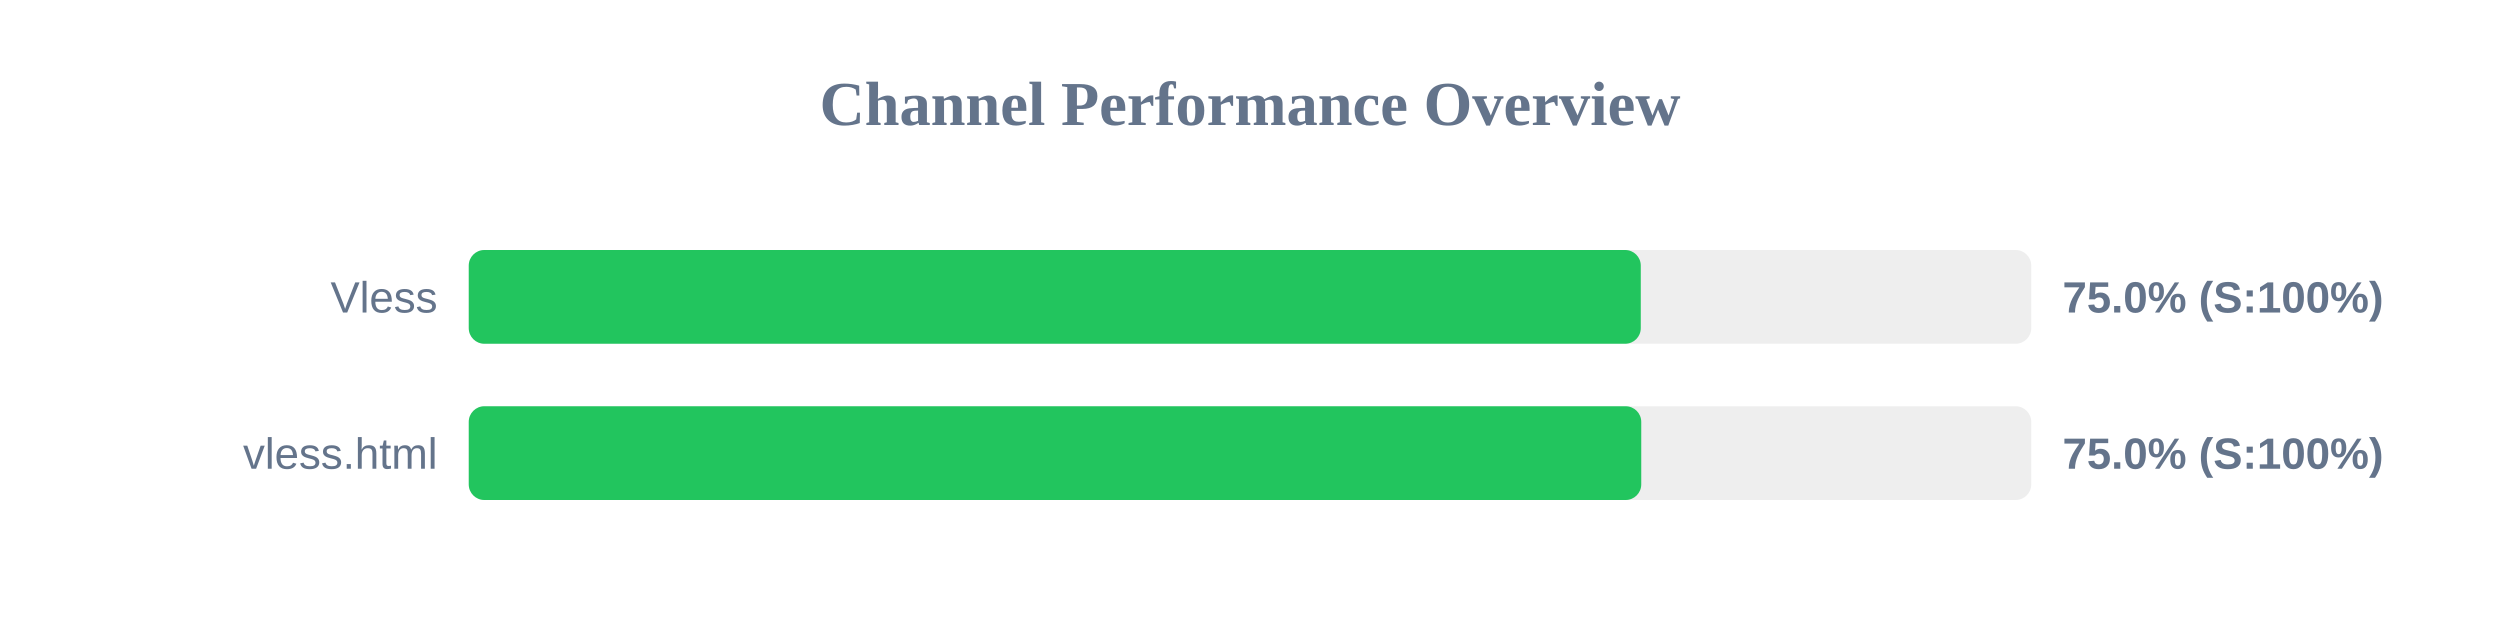
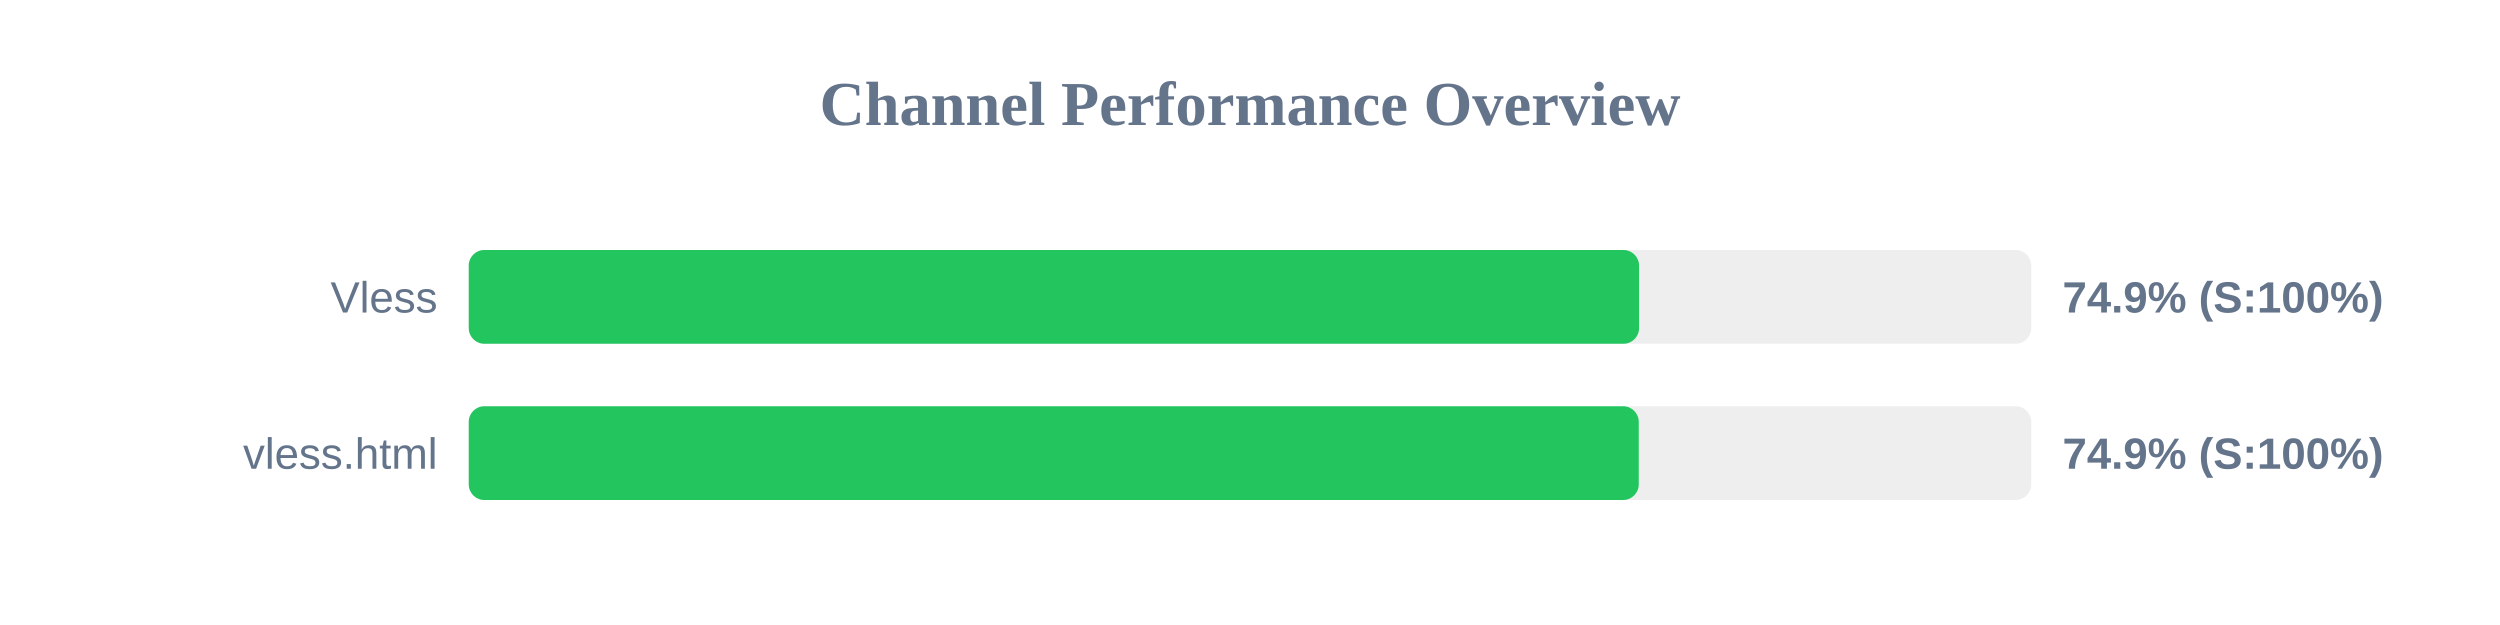
<svg xmlns="http://www.w3.org/2000/svg" width="800" height="200" version="1.1">
  <style>
        .row { font: 14px Arial; fill: #64748b; }
        .score { font: bold 14px Arial; fill: #64748b; }
    </style>
  <text x="400" y="40" text-anchor="middle" font-size="20px" font-weight="bold" fill="#64748b">Channel Performance Overview</text>
  <rect x="150" y="80" width="500" height="30" fill="#eee" rx="5" />
-   <rect x="150" y="80" width="375.05" height="30" fill="#22c55e" rx="5" />
+   <rect x="150" y="80" width="374.5" height="30" fill="#22c55e" rx="5" />
  <text x="140" y="100" text-anchor="end" class="row">Vless</text>
-   <text x="660" y="100" text-anchor="start" class="score">75.0% (S:100%)</text>
+   <text x="660" y="100" text-anchor="start" class="score">74.9% (S:100%)</text>
  <rect x="150" y="130" width="500" height="30" fill="#eee" rx="5" />
-   <rect x="150" y="130" width="375.2" height="30" fill="#22c55e" rx="5" />
+   <rect x="150" y="130" width="374.4" height="30" fill="#22c55e" rx="5" />
  <text x="140" y="150" text-anchor="end" class="row">vless.html</text>
-   <text x="660" y="150" text-anchor="start" class="score">75.0% (S:100%)</text>
+   <text x="660" y="150" text-anchor="start" class="score">74.9% (S:100%)</text>
</svg>
